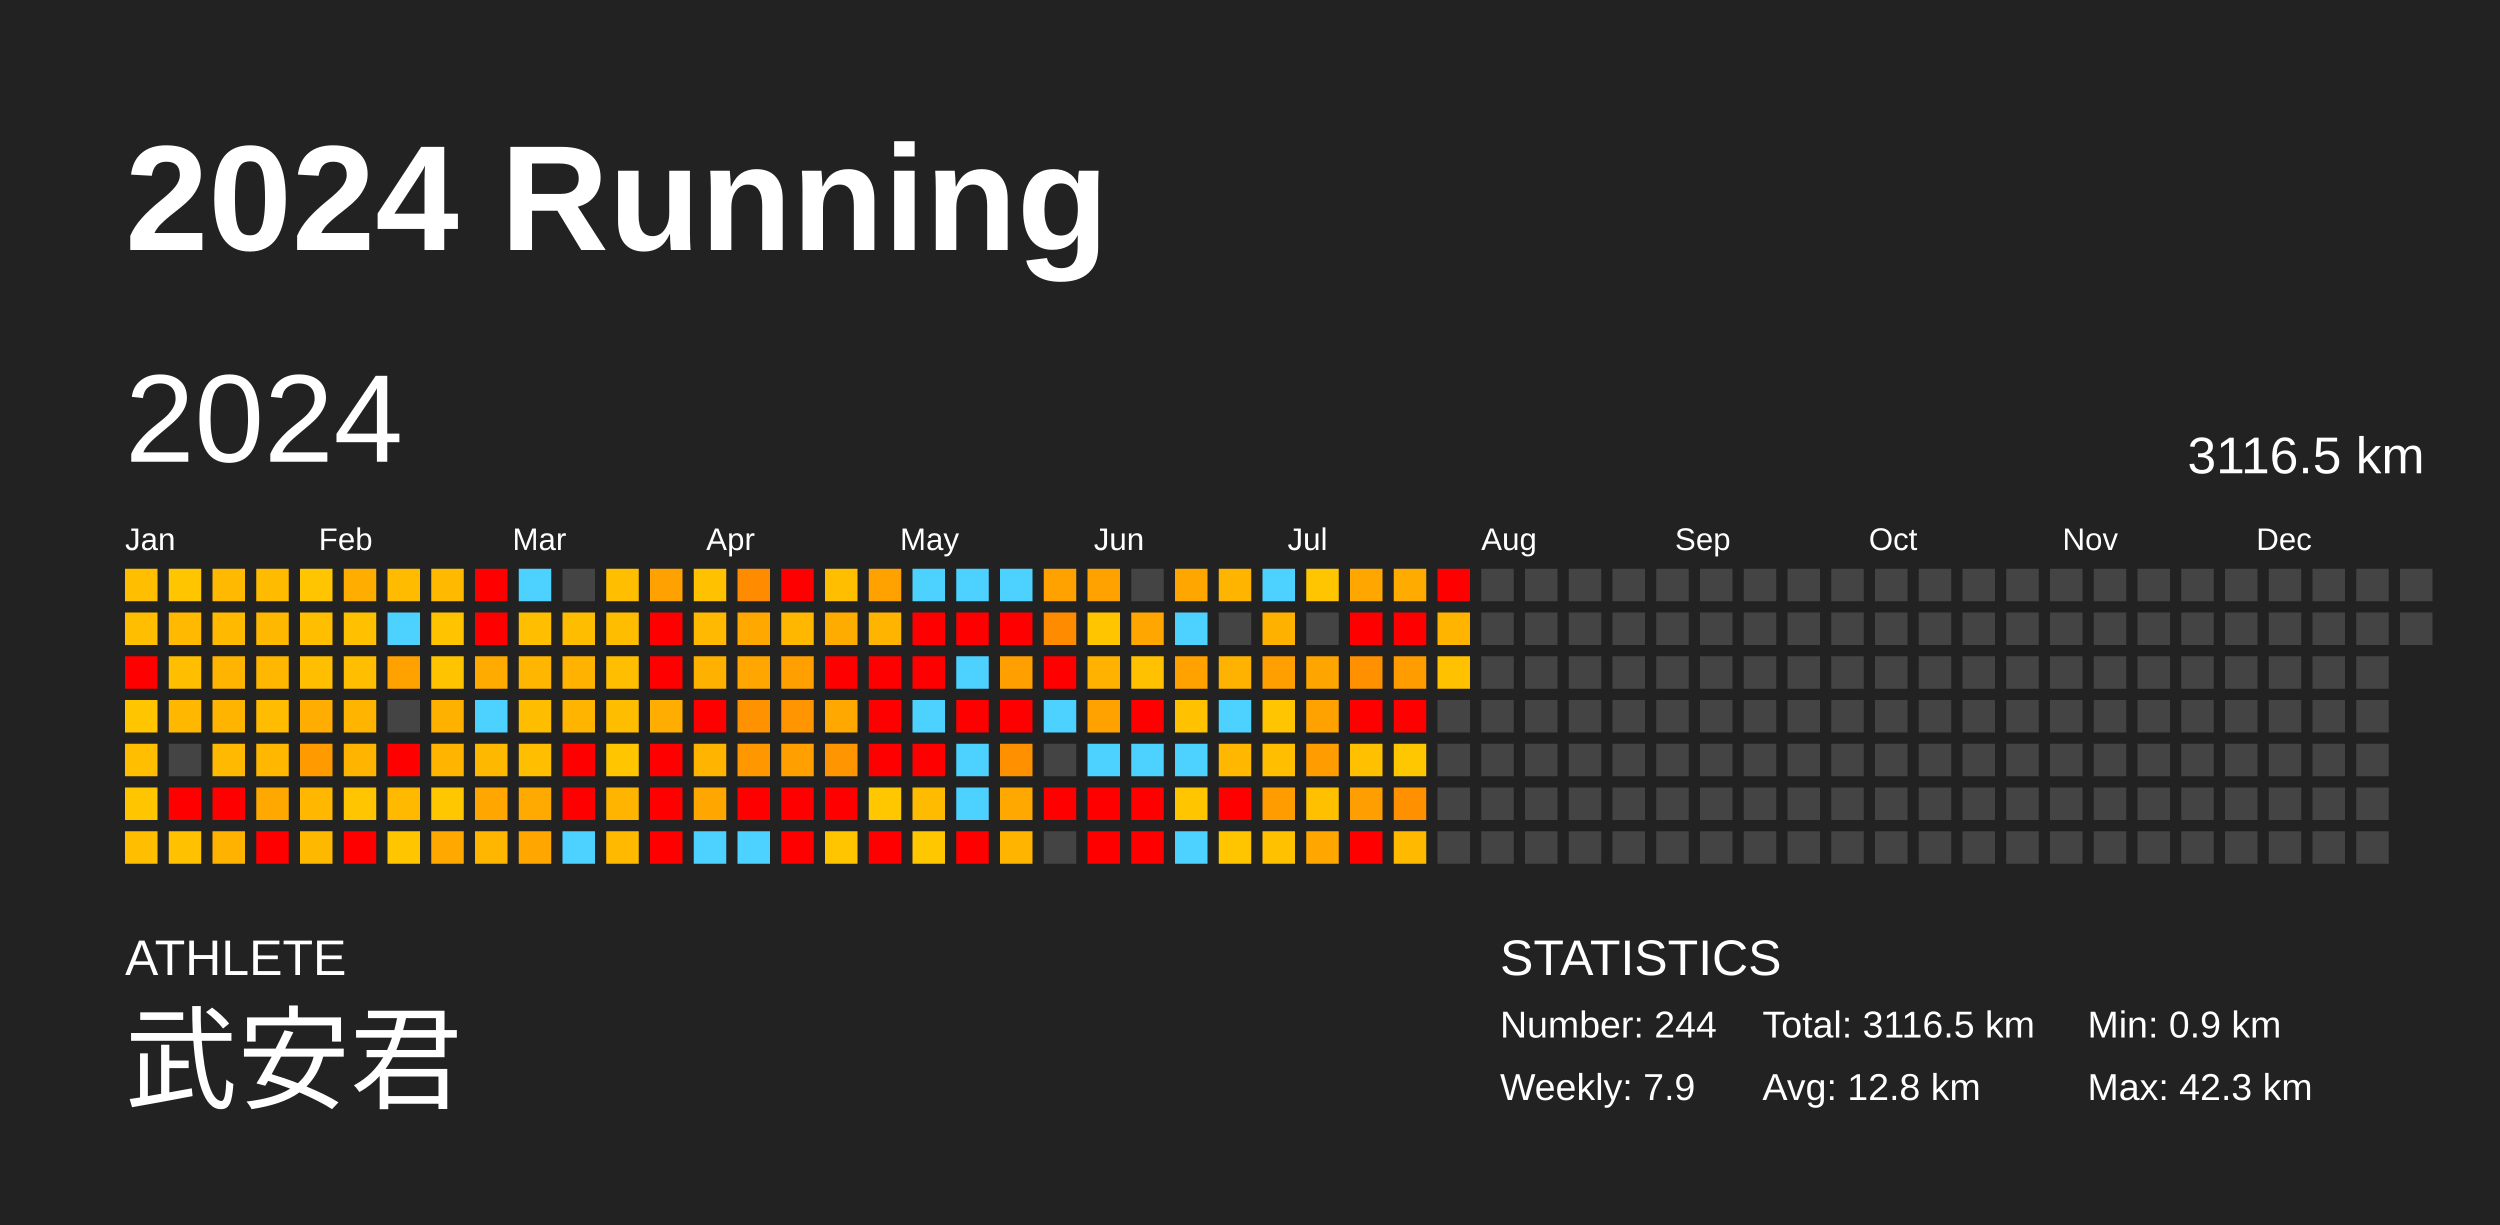
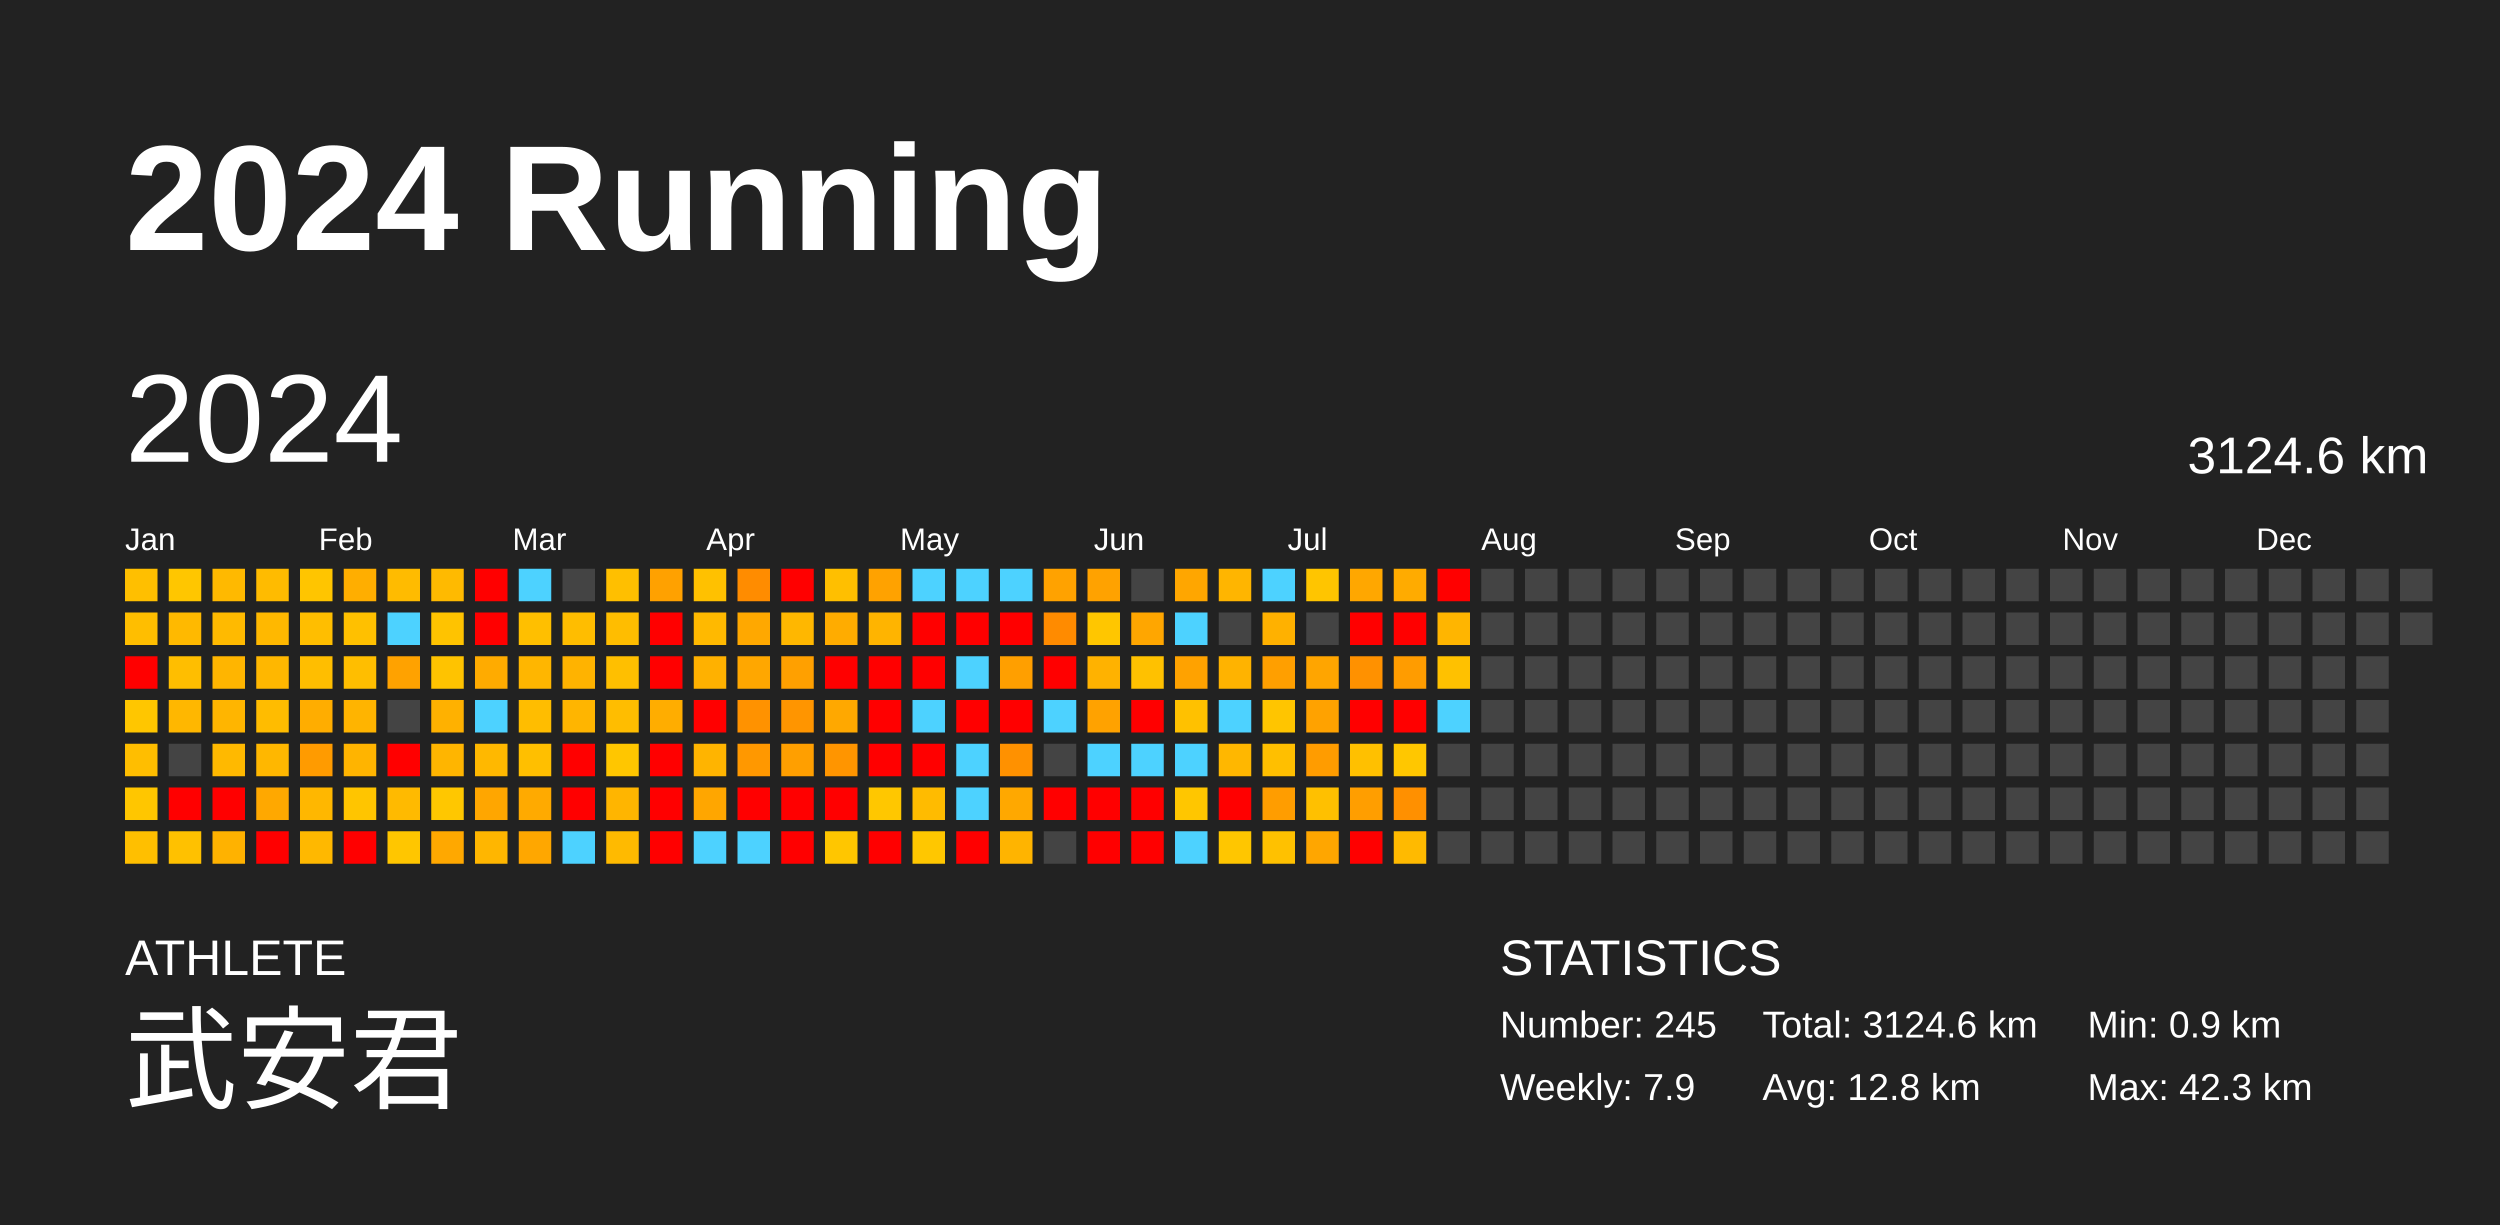
<svg xmlns="http://www.w3.org/2000/svg" baseProfile="full" height="98mm" version="1.1" viewBox="0,0,200,98" width="200mm">
  <defs />
  <rect fill="#222222" height="98" width="200" x="0" y="0" />
  <text fill="#FFFFFF" style="font-size:12px; font-family:Arial; font-weight:bold;" x="10" y="20">2024 Running</text>
  <text fill="#FFFFFF" style="font-size:4px; font-family:Arial" x="10" y="78">ATHLETE</text>
  <text fill="#FFFFFF" style="font-size:9px; font-family:Arial" x="10" y="88">武安君</text>
  <text fill="#FFFFFF" style="font-size:4px; font-family:Arial" x="120" y="78">STATISTICS</text>
-   <text fill="#FFFFFF" style="font-size:3px; font-family:Arial" x="120" y="83">Number: 244</text>
+   <text fill="#FFFFFF" style="font-size:3px; font-family:Arial" x="120" y="83">Number: 245</text>
  <text fill="#FFFFFF" style="font-size:3px; font-family:Arial" x="120" y="88">Weekly: 7.9</text>
-   <text fill="#FFFFFF" style="font-size:3px; font-family:Arial" x="141" y="83">Total: 3116.5 km</text>
+   <text fill="#FFFFFF" style="font-size:3px; font-family:Arial" x="141" y="83">Total: 3124.6 km</text>
  <text fill="#FFFFFF" style="font-size:3px; font-family:Arial" x="141" y="88">Avg: 12.8 km</text>
  <text fill="#FFFFFF" style="font-size:3px; font-family:Arial" x="167" y="83">Min: 0.9 km</text>
  <text fill="#FFFFFF" style="font-size:3px; font-family:Arial" x="167" y="88">Max: 42.3 km</text>
  <text dominant-baseline="hanging" fill="#FFFFFF" style="font-size:10.0px; font-family:Arial;" x="10" y="30">2024</text>
-   <text dominant-baseline="hanging" fill="#FFFFFF" style="font-size:4.125px; font-family:Arial;" x="175" y="35">3116.5 km</text>
+   <text dominant-baseline="hanging" fill="#FFFFFF" style="font-size:4.125px; font-family:Arial;" x="175" y="35">3124.6 km</text>
  <text fill="#FFFFFF" style="font-size:2.5px; font-family:Arial" x="10.0" y="44">Jan</text>
  <text fill="#FFFFFF" style="font-size:2.5px; font-family:Arial" x="25.5" y="44">Feb</text>
  <text fill="#FFFFFF" style="font-size:2.5px; font-family:Arial" x="41.0" y="44">Mar</text>
  <text fill="#FFFFFF" style="font-size:2.5px; font-family:Arial" x="56.5" y="44">Apr</text>
  <text fill="#FFFFFF" style="font-size:2.5px; font-family:Arial" x="72.0" y="44">May</text>
  <text fill="#FFFFFF" style="font-size:2.5px; font-family:Arial" x="87.5" y="44">Jun</text>
  <text fill="#FFFFFF" style="font-size:2.5px; font-family:Arial" x="103.0" y="44">Jul</text>
  <text fill="#FFFFFF" style="font-size:2.5px; font-family:Arial" x="118.5" y="44">Aug</text>
  <text fill="#FFFFFF" style="font-size:2.5px; font-family:Arial" x="134.0" y="44">Sep</text>
  <text fill="#FFFFFF" style="font-size:2.5px; font-family:Arial" x="149.5" y="44">Oct</text>
  <text fill="#FFFFFF" style="font-size:2.5px; font-family:Arial" x="165.0" y="44">Nov</text>
  <text fill="#FFFFFF" style="font-size:2.5px; font-family:Arial" x="180.5" y="44">Dec</text>
  <rect fill="#ffbf00" height="2.6" width="2.6" x="10.0" y="45.5" />
  <rect fill="#ffbe00" height="2.6" width="2.6" x="10.0" y="49.0" />
  <rect fill="red" height="2.6" width="2.6" x="10.0" y="52.5" />
  <rect fill="#ffc600" height="2.6" width="2.6" x="10.0" y="56.0" />
  <rect fill="#ffbe00" height="2.6" width="2.6" x="10.0" y="59.5" />
  <rect fill="#ffc600" height="2.6" width="2.6" x="10.0" y="63.0" />
  <rect fill="#ffbf00" height="2.6" width="2.6" x="10.0" y="66.5" />
  <rect fill="#ffc600" height="2.6" width="2.6" x="13.5" y="45.5" />
  <rect fill="#ffb900" height="2.6" width="2.6" x="13.5" y="49.0" />
  <rect fill="#ffbe00" height="2.6" width="2.6" x="13.5" y="52.5" />
  <rect fill="#ffb700" height="2.6" width="2.6" x="13.5" y="56.0" />
  <rect fill="#444444" height="2.6" width="2.6" x="13.5" y="59.5" />
  <rect fill="red" height="2.6" width="2.6" x="13.5" y="63.0" />
  <rect fill="#ffc100" height="2.6" width="2.6" x="13.5" y="66.5" />
  <rect fill="#ffb900" height="2.6" width="2.6" x="17.0" y="45.5" />
  <rect fill="#ffba00" height="2.6" width="2.6" x="17.0" y="49.0" />
  <rect fill="#ffb500" height="2.6" width="2.6" x="17.0" y="52.5" />
  <rect fill="#ffb500" height="2.6" width="2.6" x="17.0" y="56.0" />
  <rect fill="#ffb900" height="2.6" width="2.6" x="17.0" y="59.5" />
  <rect fill="red" height="2.6" width="2.6" x="17.0" y="63.0" />
  <rect fill="#ffb200" height="2.6" width="2.6" x="17.0" y="66.5" />
  <rect fill="#ffbb00" height="2.6" width="2.6" x="20.5" y="45.5" />
  <rect fill="#ffb800" height="2.6" width="2.6" x="20.5" y="49.0" />
  <rect fill="#ffb700" height="2.6" width="2.6" x="20.5" y="52.5" />
  <rect fill="#ffbc00" height="2.6" width="2.6" x="20.5" y="56.0" />
  <rect fill="#ffb700" height="2.6" width="2.6" x="20.5" y="59.5" />
  <rect fill="#ffa800" height="2.6" width="2.6" x="20.5" y="63.0" />
  <rect fill="red" height="2.6" width="2.6" x="20.5" y="66.5" />
  <rect fill="#ffc500" height="2.6" width="2.6" x="24.0" y="45.5" />
  <rect fill="#ffbe00" height="2.6" width="2.6" x="24.0" y="49.0" />
  <rect fill="#ffbe00" height="2.6" width="2.6" x="24.0" y="52.5" />
  <rect fill="#ffad00" height="2.6" width="2.6" x="24.0" y="56.0" />
  <rect fill="#ff9b00" height="2.6" width="2.6" x="24.0" y="59.5" />
  <rect fill="#ffb700" height="2.6" width="2.6" x="24.0" y="63.0" />
  <rect fill="#ffb800" height="2.6" width="2.6" x="24.0" y="66.5" />
  <rect fill="#ffae00" height="2.6" width="2.6" x="27.5" y="45.5" />
  <rect fill="#ffc000" height="2.6" width="2.6" x="27.5" y="49.0" />
  <rect fill="#ffbe00" height="2.6" width="2.6" x="27.5" y="52.5" />
  <rect fill="#ffb400" height="2.6" width="2.6" x="27.5" y="56.0" />
  <rect fill="#ffb400" height="2.6" width="2.6" x="27.5" y="59.5" />
  <rect fill="#ffc500" height="2.6" width="2.6" x="27.5" y="63.0" />
  <rect fill="red" height="2.6" width="2.6" x="27.5" y="66.5" />
  <rect fill="#ffbb00" height="2.6" width="2.6" x="31.0" y="45.5" />
  <rect fill="#4dd2ff" height="2.6" width="2.6" x="31.0" y="49.0" />
  <rect fill="#ffa200" height="2.6" width="2.6" x="31.0" y="52.5" />
  <rect fill="#444444" height="2.6" width="2.6" x="31.0" y="56.0" />
  <rect fill="red" height="2.6" width="2.6" x="31.0" y="59.5" />
  <rect fill="#ffba00" height="2.6" width="2.6" x="31.0" y="63.0" />
  <rect fill="#ffc600" height="2.6" width="2.6" x="31.0" y="66.5" />
  <rect fill="#ffba00" height="2.6" width="2.6" x="34.5" y="45.5" />
  <rect fill="#ffc300" height="2.6" width="2.6" x="34.5" y="49.0" />
  <rect fill="#ffc300" height="2.6" width="2.6" x="34.5" y="52.5" />
  <rect fill="#ffb100" height="2.6" width="2.6" x="34.5" y="56.0" />
  <rect fill="#ffb500" height="2.6" width="2.6" x="34.5" y="59.5" />
  <rect fill="#ffc700" height="2.6" width="2.6" x="34.5" y="63.0" />
  <rect fill="#ffa800" height="2.6" width="2.6" x="34.5" y="66.5" />
  <rect fill="red" height="2.6" width="2.6" x="38.0" y="45.5" />
  <rect fill="red" height="2.6" width="2.6" x="38.0" y="49.0" />
  <rect fill="#ffab00" height="2.6" width="2.6" x="38.0" y="52.5" />
  <rect fill="#4dd2ff" height="2.6" width="2.6" x="38.0" y="56.0" />
  <rect fill="#ffb800" height="2.6" width="2.6" x="38.0" y="59.5" />
  <rect fill="#ffa600" height="2.6" width="2.6" x="38.0" y="63.0" />
  <rect fill="#ffb600" height="2.6" width="2.6" x="38.0" y="66.5" />
  <rect fill="#4dd2ff" height="2.6" width="2.6" x="41.5" y="45.5" />
  <rect fill="#ffbf00" height="2.6" width="2.6" x="41.5" y="49.0" />
  <rect fill="#ffb600" height="2.6" width="2.6" x="41.5" y="52.5" />
  <rect fill="#ffbd00" height="2.6" width="2.6" x="41.5" y="56.0" />
  <rect fill="#ffbf00" height="2.6" width="2.6" x="41.5" y="59.5" />
  <rect fill="#ffaa00" height="2.6" width="2.6" x="41.5" y="63.0" />
  <rect fill="#ffa700" height="2.6" width="2.6" x="41.5" y="66.5" />
  <rect fill="#444444" height="2.6" width="2.6" x="45.0" y="45.5" />
  <rect fill="#ffbd00" height="2.6" width="2.6" x="45.0" y="49.0" />
  <rect fill="#ffb300" height="2.6" width="2.6" x="45.0" y="52.5" />
  <rect fill="#ffb500" height="2.6" width="2.6" x="45.0" y="56.0" />
  <rect fill="red" height="2.6" width="2.6" x="45.0" y="59.5" />
  <rect fill="red" height="2.6" width="2.6" x="45.0" y="63.0" />
  <rect fill="#4dd2ff" height="2.6" width="2.6" x="45.0" y="66.5" />
  <rect fill="#ffbf00" height="2.6" width="2.6" x="48.5" y="45.5" />
  <rect fill="#ffbd00" height="2.6" width="2.6" x="48.5" y="49.0" />
  <rect fill="#ffbf00" height="2.6" width="2.6" x="48.5" y="52.5" />
  <rect fill="#ffbd00" height="2.6" width="2.6" x="48.5" y="56.0" />
  <rect fill="#ffc600" height="2.6" width="2.6" x="48.5" y="59.5" />
  <rect fill="#ffb500" height="2.6" width="2.6" x="48.5" y="63.0" />
  <rect fill="#ffba00" height="2.6" width="2.6" x="48.5" y="66.5" />
  <rect fill="#ffa100" height="2.6" width="2.6" x="52.0" y="45.5" />
  <rect fill="red" height="2.6" width="2.6" x="52.0" y="49.0" />
  <rect fill="red" height="2.6" width="2.6" x="52.0" y="52.5" />
  <rect fill="#ffad00" height="2.6" width="2.6" x="52.0" y="56.0" />
  <rect fill="red" height="2.6" width="2.6" x="52.0" y="59.5" />
  <rect fill="red" height="2.6" width="2.6" x="52.0" y="63.0" />
  <rect fill="red" height="2.6" width="2.6" x="52.0" y="66.5" />
  <rect fill="#ffc100" height="2.6" width="2.6" x="55.5" y="45.5" />
  <rect fill="#ffb900" height="2.6" width="2.6" x="55.5" y="49.0" />
  <rect fill="#ffb100" height="2.6" width="2.6" x="55.5" y="52.5" />
  <rect fill="red" height="2.6" width="2.6" x="55.5" y="56.0" />
  <rect fill="#ffb400" height="2.6" width="2.6" x="55.5" y="59.5" />
  <rect fill="#ffa600" height="2.6" width="2.6" x="55.5" y="63.0" />
  <rect fill="#4dd2ff" height="2.6" width="2.6" x="55.5" y="66.5" />
  <rect fill="#ff8c00" height="2.6" width="2.6" x="59.0" y="45.5" />
  <rect fill="#ffa800" height="2.6" width="2.6" x="59.0" y="49.0" />
  <rect fill="#ffa700" height="2.6" width="2.6" x="59.0" y="52.5" />
  <rect fill="#ff9200" height="2.6" width="2.6" x="59.0" y="56.0" />
  <rect fill="#ff9800" height="2.6" width="2.6" x="59.0" y="59.5" />
  <rect fill="red" height="2.6" width="2.6" x="59.0" y="63.0" />
  <rect fill="#4dd2ff" height="2.6" width="2.6" x="59.0" y="66.5" />
  <rect fill="red" height="2.6" width="2.6" x="62.5" y="45.5" />
  <rect fill="#ffb700" height="2.6" width="2.6" x="62.5" y="49.0" />
  <rect fill="#ffa000" height="2.6" width="2.6" x="62.5" y="52.5" />
  <rect fill="#ff9500" height="2.6" width="2.6" x="62.5" y="56.0" />
  <rect fill="#ff9f00" height="2.6" width="2.6" x="62.5" y="59.5" />
  <rect fill="red" height="2.6" width="2.6" x="62.5" y="63.0" />
  <rect fill="red" height="2.6" width="2.6" x="62.5" y="66.5" />
  <rect fill="#ffbf00" height="2.6" width="2.6" x="66.0" y="45.5" />
  <rect fill="#ffac00" height="2.6" width="2.6" x="66.0" y="49.0" />
  <rect fill="red" height="2.6" width="2.6" x="66.0" y="52.5" />
  <rect fill="#ffa800" height="2.6" width="2.6" x="66.0" y="56.0" />
  <rect fill="#ff9500" height="2.6" width="2.6" x="66.0" y="59.5" />
  <rect fill="red" height="2.6" width="2.6" x="66.0" y="63.0" />
  <rect fill="#ffc600" height="2.6" width="2.6" x="66.0" y="66.5" />
  <rect fill="#ffa200" height="2.6" width="2.6" x="69.5" y="45.5" />
  <rect fill="#ffb400" height="2.6" width="2.6" x="69.5" y="49.0" />
  <rect fill="red" height="2.6" width="2.6" x="69.5" y="52.5" />
  <rect fill="red" height="2.6" width="2.6" x="69.5" y="56.0" />
  <rect fill="red" height="2.6" width="2.6" x="69.5" y="59.5" />
  <rect fill="#ffc700" height="2.6" width="2.6" x="69.5" y="63.0" />
  <rect fill="red" height="2.6" width="2.6" x="69.5" y="66.5" />
  <rect fill="#4dd2ff" height="2.6" width="2.6" x="73.0" y="45.5" />
  <rect fill="red" height="2.6" width="2.6" x="73.0" y="49.0" />
  <rect fill="red" height="2.6" width="2.6" x="73.0" y="52.5" />
  <rect fill="#4dd2ff" height="2.6" width="2.6" x="73.0" y="56.0" />
  <rect fill="red" height="2.6" width="2.6" x="73.0" y="59.5" />
  <rect fill="#ffbb00" height="2.6" width="2.6" x="73.0" y="63.0" />
  <rect fill="#ffc700" height="2.6" width="2.6" x="73.0" y="66.5" />
  <rect fill="#4dd2ff" height="2.6" width="2.6" x="76.5" y="45.5" />
  <rect fill="red" height="2.6" width="2.6" x="76.5" y="49.0" />
  <rect fill="#4dd2ff" height="2.6" width="2.6" x="76.5" y="52.5" />
  <rect fill="red" height="2.6" width="2.6" x="76.5" y="56.0" />
  <rect fill="#4dd2ff" height="2.6" width="2.6" x="76.5" y="59.5" />
  <rect fill="#4dd2ff" height="2.6" width="2.6" x="76.5" y="63.0" />
  <rect fill="red" height="2.6" width="2.6" x="76.5" y="66.5" />
  <rect fill="#4dd2ff" height="2.6" width="2.6" x="80.0" y="45.5" />
  <rect fill="red" height="2.6" width="2.6" x="80.0" y="49.0" />
  <rect fill="#ff9f00" height="2.6" width="2.6" x="80.0" y="52.5" />
  <rect fill="red" height="2.6" width="2.6" x="80.0" y="56.0" />
  <rect fill="#ff9100" height="2.6" width="2.6" x="80.0" y="59.5" />
  <rect fill="#ffa800" height="2.6" width="2.6" x="80.0" y="63.0" />
  <rect fill="#ffb400" height="2.6" width="2.6" x="80.0" y="66.5" />
  <rect fill="#ffa200" height="2.6" width="2.6" x="83.5" y="45.5" />
  <rect fill="#ff8b00" height="2.6" width="2.6" x="83.5" y="49.0" />
  <rect fill="red" height="2.6" width="2.6" x="83.5" y="52.5" />
  <rect fill="#4dd2ff" height="2.6" width="2.6" x="83.5" y="56.0" />
  <rect fill="#444444" height="2.6" width="2.6" x="83.5" y="59.5" />
  <rect fill="red" height="2.6" width="2.6" x="83.5" y="63.0" />
  <rect fill="#444444" height="2.6" width="2.6" x="83.5" y="66.5" />
  <rect fill="#ffa200" height="2.6" width="2.6" x="87.0" y="45.5" />
  <rect fill="#ffc600" height="2.6" width="2.6" x="87.0" y="49.0" />
  <rect fill="#ffb200" height="2.6" width="2.6" x="87.0" y="52.5" />
  <rect fill="#ffa200" height="2.6" width="2.6" x="87.0" y="56.0" />
  <rect fill="#4dd2ff" height="2.6" width="2.6" x="87.0" y="59.5" />
  <rect fill="red" height="2.6" width="2.6" x="87.0" y="63.0" />
  <rect fill="red" height="2.6" width="2.6" x="87.0" y="66.5" />
  <rect fill="#444444" height="2.6" width="2.6" x="90.5" y="45.5" />
  <rect fill="#ffa600" height="2.6" width="2.6" x="90.5" y="49.0" />
  <rect fill="#ffc100" height="2.6" width="2.6" x="90.5" y="52.5" />
  <rect fill="red" height="2.6" width="2.6" x="90.5" y="56.0" />
  <rect fill="#4dd2ff" height="2.6" width="2.6" x="90.5" y="59.5" />
  <rect fill="red" height="2.6" width="2.6" x="90.5" y="63.0" />
  <rect fill="red" height="2.6" width="2.6" x="90.5" y="66.5" />
  <rect fill="#ffa600" height="2.6" width="2.6" x="94.0" y="45.5" />
  <rect fill="#4dd2ff" height="2.6" width="2.6" x="94.0" y="49.0" />
  <rect fill="#ffa200" height="2.6" width="2.6" x="94.0" y="52.5" />
  <rect fill="#ffc100" height="2.6" width="2.6" x="94.0" y="56.0" />
  <rect fill="#4dd2ff" height="2.6" width="2.6" x="94.0" y="59.5" />
  <rect fill="#ffc600" height="2.6" width="2.6" x="94.0" y="63.0" />
  <rect fill="#4dd2ff" height="2.6" width="2.6" x="94.0" y="66.5" />
  <rect fill="#ffb500" height="2.6" width="2.6" x="97.5" y="45.5" />
  <rect fill="#444444" height="2.6" width="2.6" x="97.5" y="49.0" />
  <rect fill="#ffb300" height="2.6" width="2.6" x="97.5" y="52.5" />
  <rect fill="#4dd2ff" height="2.6" width="2.6" x="97.5" y="56.0" />
  <rect fill="#ffb700" height="2.6" width="2.6" x="97.5" y="59.5" />
  <rect fill="red" height="2.6" width="2.6" x="97.5" y="63.0" />
  <rect fill="#ffc600" height="2.6" width="2.6" x="97.5" y="66.5" />
  <rect fill="#4dd2ff" height="2.6" width="2.6" x="101.0" y="45.5" />
  <rect fill="#ffb100" height="2.6" width="2.6" x="101.0" y="49.0" />
  <rect fill="#ff9f00" height="2.6" width="2.6" x="101.0" y="52.5" />
  <rect fill="#ffc500" height="2.6" width="2.6" x="101.0" y="56.0" />
  <rect fill="#ffbf00" height="2.6" width="2.6" x="101.0" y="59.5" />
  <rect fill="#ff9d00" height="2.6" width="2.6" x="101.0" y="63.0" />
  <rect fill="#ffc100" height="2.6" width="2.6" x="101.0" y="66.5" />
  <rect fill="#ffc500" height="2.6" width="2.6" x="104.5" y="45.5" />
  <rect fill="#444444" height="2.6" width="2.6" x="104.5" y="49.0" />
  <rect fill="#ffa500" height="2.6" width="2.6" x="104.5" y="52.5" />
  <rect fill="#ffa200" height="2.6" width="2.6" x="104.5" y="56.0" />
  <rect fill="#ff9c00" height="2.6" width="2.6" x="104.5" y="59.5" />
  <rect fill="#ffc000" height="2.6" width="2.6" x="104.5" y="63.0" />
  <rect fill="#ffa600" height="2.6" width="2.6" x="104.5" y="66.5" />
  <rect fill="#ffa700" height="2.6" width="2.6" x="108.0" y="45.5" />
  <rect fill="red" height="2.6" width="2.6" x="108.0" y="49.0" />
  <rect fill="#ff9100" height="2.6" width="2.6" x="108.0" y="52.5" />
  <rect fill="red" height="2.6" width="2.6" x="108.0" y="56.0" />
  <rect fill="#ffc000" height="2.6" width="2.6" x="108.0" y="59.5" />
  <rect fill="#ff9e00" height="2.6" width="2.6" x="108.0" y="63.0" />
  <rect fill="red" height="2.6" width="2.6" x="108.0" y="66.5" />
  <rect fill="#ffab00" height="2.6" width="2.6" x="111.5" y="45.5" />
  <rect fill="red" height="2.6" width="2.6" x="111.5" y="49.0" />
  <rect fill="#ff9c00" height="2.6" width="2.6" x="111.5" y="52.5" />
  <rect fill="red" height="2.6" width="2.6" x="111.5" y="56.0" />
  <rect fill="#ffc700" height="2.6" width="2.6" x="111.5" y="59.5" />
  <rect fill="#ff9000" height="2.6" width="2.6" x="111.5" y="63.0" />
  <rect fill="#ffba00" height="2.6" width="2.6" x="111.5" y="66.5" />
  <rect fill="red" height="2.6" width="2.6" x="115.0" y="45.5" />
  <rect fill="#ffb500" height="2.6" width="2.6" x="115.0" y="49.0" />
  <rect fill="#ffc100" height="2.6" width="2.6" x="115.0" y="52.5" />
-   <rect fill="#444444" height="2.6" width="2.6" x="115.0" y="56.0" />
+   <rect fill="#4dd2ff" height="2.6" width="2.6" x="115.0" y="56.0" />
  <rect fill="#444444" height="2.6" width="2.6" x="115.0" y="59.5" />
  <rect fill="#444444" height="2.6" width="2.6" x="115.0" y="63.0" />
  <rect fill="#444444" height="2.6" width="2.6" x="115.0" y="66.5" />
  <rect fill="#444444" height="2.6" width="2.6" x="118.5" y="45.5" />
  <rect fill="#444444" height="2.6" width="2.6" x="118.5" y="49.0" />
  <rect fill="#444444" height="2.6" width="2.6" x="118.5" y="52.5" />
  <rect fill="#444444" height="2.6" width="2.6" x="118.5" y="56.0" />
  <rect fill="#444444" height="2.6" width="2.6" x="118.5" y="59.5" />
  <rect fill="#444444" height="2.6" width="2.6" x="118.5" y="63.0" />
  <rect fill="#444444" height="2.6" width="2.6" x="118.5" y="66.5" />
  <rect fill="#444444" height="2.6" width="2.6" x="122.0" y="45.5" />
  <rect fill="#444444" height="2.6" width="2.6" x="122.0" y="49.0" />
  <rect fill="#444444" height="2.6" width="2.6" x="122.0" y="52.5" />
  <rect fill="#444444" height="2.6" width="2.6" x="122.0" y="56.0" />
  <rect fill="#444444" height="2.6" width="2.6" x="122.0" y="59.5" />
  <rect fill="#444444" height="2.6" width="2.6" x="122.0" y="63.0" />
  <rect fill="#444444" height="2.6" width="2.6" x="122.0" y="66.5" />
  <rect fill="#444444" height="2.6" width="2.6" x="125.5" y="45.5" />
  <rect fill="#444444" height="2.6" width="2.6" x="125.5" y="49.0" />
  <rect fill="#444444" height="2.6" width="2.6" x="125.5" y="52.5" />
  <rect fill="#444444" height="2.6" width="2.6" x="125.5" y="56.0" />
  <rect fill="#444444" height="2.6" width="2.6" x="125.5" y="59.5" />
  <rect fill="#444444" height="2.6" width="2.6" x="125.5" y="63.0" />
  <rect fill="#444444" height="2.6" width="2.6" x="125.5" y="66.5" />
  <rect fill="#444444" height="2.6" width="2.6" x="129.0" y="45.5" />
  <rect fill="#444444" height="2.6" width="2.6" x="129.0" y="49.0" />
  <rect fill="#444444" height="2.6" width="2.6" x="129.0" y="52.5" />
  <rect fill="#444444" height="2.6" width="2.6" x="129.0" y="56.0" />
  <rect fill="#444444" height="2.6" width="2.6" x="129.0" y="59.5" />
  <rect fill="#444444" height="2.6" width="2.6" x="129.0" y="63.0" />
  <rect fill="#444444" height="2.6" width="2.6" x="129.0" y="66.5" />
  <rect fill="#444444" height="2.6" width="2.6" x="132.5" y="45.5" />
  <rect fill="#444444" height="2.6" width="2.6" x="132.5" y="49.0" />
  <rect fill="#444444" height="2.6" width="2.6" x="132.5" y="52.5" />
  <rect fill="#444444" height="2.6" width="2.6" x="132.5" y="56.0" />
  <rect fill="#444444" height="2.6" width="2.6" x="132.5" y="59.5" />
  <rect fill="#444444" height="2.6" width="2.6" x="132.5" y="63.0" />
  <rect fill="#444444" height="2.6" width="2.6" x="132.5" y="66.5" />
  <rect fill="#444444" height="2.6" width="2.6" x="136.0" y="45.5" />
  <rect fill="#444444" height="2.6" width="2.6" x="136.0" y="49.0" />
  <rect fill="#444444" height="2.6" width="2.6" x="136.0" y="52.5" />
  <rect fill="#444444" height="2.6" width="2.6" x="136.0" y="56.0" />
  <rect fill="#444444" height="2.6" width="2.6" x="136.0" y="59.5" />
  <rect fill="#444444" height="2.6" width="2.6" x="136.0" y="63.0" />
  <rect fill="#444444" height="2.6" width="2.6" x="136.0" y="66.5" />
  <rect fill="#444444" height="2.6" width="2.6" x="139.5" y="45.5" />
  <rect fill="#444444" height="2.6" width="2.6" x="139.5" y="49.0" />
  <rect fill="#444444" height="2.6" width="2.6" x="139.5" y="52.5" />
  <rect fill="#444444" height="2.6" width="2.6" x="139.5" y="56.0" />
  <rect fill="#444444" height="2.6" width="2.6" x="139.5" y="59.5" />
  <rect fill="#444444" height="2.6" width="2.6" x="139.5" y="63.0" />
  <rect fill="#444444" height="2.6" width="2.6" x="139.5" y="66.5" />
  <rect fill="#444444" height="2.6" width="2.6" x="143.0" y="45.5" />
  <rect fill="#444444" height="2.6" width="2.6" x="143.0" y="49.0" />
  <rect fill="#444444" height="2.6" width="2.6" x="143.0" y="52.5" />
  <rect fill="#444444" height="2.6" width="2.6" x="143.0" y="56.0" />
  <rect fill="#444444" height="2.6" width="2.6" x="143.0" y="59.5" />
  <rect fill="#444444" height="2.6" width="2.6" x="143.0" y="63.0" />
  <rect fill="#444444" height="2.6" width="2.6" x="143.0" y="66.5" />
  <rect fill="#444444" height="2.6" width="2.6" x="146.5" y="45.5" />
  <rect fill="#444444" height="2.6" width="2.6" x="146.5" y="49.0" />
  <rect fill="#444444" height="2.6" width="2.6" x="146.5" y="52.5" />
  <rect fill="#444444" height="2.6" width="2.6" x="146.5" y="56.0" />
  <rect fill="#444444" height="2.6" width="2.6" x="146.5" y="59.5" />
  <rect fill="#444444" height="2.6" width="2.6" x="146.5" y="63.0" />
  <rect fill="#444444" height="2.6" width="2.6" x="146.5" y="66.5" />
  <rect fill="#444444" height="2.6" width="2.6" x="150.0" y="45.5" />
  <rect fill="#444444" height="2.6" width="2.6" x="150.0" y="49.0" />
  <rect fill="#444444" height="2.6" width="2.6" x="150.0" y="52.5" />
  <rect fill="#444444" height="2.6" width="2.6" x="150.0" y="56.0" />
  <rect fill="#444444" height="2.6" width="2.6" x="150.0" y="59.5" />
  <rect fill="#444444" height="2.6" width="2.6" x="150.0" y="63.0" />
  <rect fill="#444444" height="2.6" width="2.6" x="150.0" y="66.5" />
  <rect fill="#444444" height="2.6" width="2.6" x="153.5" y="45.5" />
  <rect fill="#444444" height="2.6" width="2.6" x="153.5" y="49.0" />
  <rect fill="#444444" height="2.6" width="2.6" x="153.5" y="52.5" />
  <rect fill="#444444" height="2.6" width="2.6" x="153.5" y="56.0" />
  <rect fill="#444444" height="2.6" width="2.6" x="153.5" y="59.5" />
  <rect fill="#444444" height="2.6" width="2.6" x="153.5" y="63.0" />
  <rect fill="#444444" height="2.6" width="2.6" x="153.5" y="66.5" />
  <rect fill="#444444" height="2.6" width="2.6" x="157.0" y="45.5" />
  <rect fill="#444444" height="2.6" width="2.6" x="157.0" y="49.0" />
  <rect fill="#444444" height="2.6" width="2.6" x="157.0" y="52.5" />
  <rect fill="#444444" height="2.6" width="2.6" x="157.0" y="56.0" />
  <rect fill="#444444" height="2.6" width="2.6" x="157.0" y="59.5" />
  <rect fill="#444444" height="2.6" width="2.6" x="157.0" y="63.0" />
  <rect fill="#444444" height="2.6" width="2.6" x="157.0" y="66.5" />
  <rect fill="#444444" height="2.6" width="2.6" x="160.5" y="45.5" />
  <rect fill="#444444" height="2.6" width="2.6" x="160.5" y="49.0" />
  <rect fill="#444444" height="2.6" width="2.6" x="160.5" y="52.5" />
  <rect fill="#444444" height="2.6" width="2.6" x="160.5" y="56.0" />
  <rect fill="#444444" height="2.6" width="2.6" x="160.5" y="59.5" />
  <rect fill="#444444" height="2.6" width="2.6" x="160.5" y="63.0" />
  <rect fill="#444444" height="2.6" width="2.6" x="160.5" y="66.5" />
  <rect fill="#444444" height="2.6" width="2.6" x="164.0" y="45.5" />
  <rect fill="#444444" height="2.6" width="2.6" x="164.0" y="49.0" />
  <rect fill="#444444" height="2.6" width="2.6" x="164.0" y="52.5" />
  <rect fill="#444444" height="2.6" width="2.6" x="164.0" y="56.0" />
  <rect fill="#444444" height="2.6" width="2.6" x="164.0" y="59.5" />
  <rect fill="#444444" height="2.6" width="2.6" x="164.0" y="63.0" />
  <rect fill="#444444" height="2.6" width="2.6" x="164.0" y="66.5" />
  <rect fill="#444444" height="2.6" width="2.6" x="167.5" y="45.5" />
  <rect fill="#444444" height="2.6" width="2.6" x="167.5" y="49.0" />
  <rect fill="#444444" height="2.6" width="2.6" x="167.5" y="52.5" />
  <rect fill="#444444" height="2.6" width="2.6" x="167.5" y="56.0" />
  <rect fill="#444444" height="2.6" width="2.6" x="167.5" y="59.5" />
  <rect fill="#444444" height="2.6" width="2.6" x="167.5" y="63.0" />
  <rect fill="#444444" height="2.6" width="2.6" x="167.5" y="66.5" />
  <rect fill="#444444" height="2.6" width="2.6" x="171.0" y="45.5" />
  <rect fill="#444444" height="2.6" width="2.6" x="171.0" y="49.0" />
  <rect fill="#444444" height="2.6" width="2.6" x="171.0" y="52.5" />
  <rect fill="#444444" height="2.6" width="2.6" x="171.0" y="56.0" />
  <rect fill="#444444" height="2.6" width="2.6" x="171.0" y="59.5" />
  <rect fill="#444444" height="2.6" width="2.6" x="171.0" y="63.0" />
  <rect fill="#444444" height="2.6" width="2.6" x="171.0" y="66.5" />
  <rect fill="#444444" height="2.6" width="2.6" x="174.5" y="45.5" />
  <rect fill="#444444" height="2.6" width="2.6" x="174.5" y="49.0" />
  <rect fill="#444444" height="2.6" width="2.6" x="174.5" y="52.5" />
  <rect fill="#444444" height="2.6" width="2.6" x="174.5" y="56.0" />
  <rect fill="#444444" height="2.6" width="2.6" x="174.5" y="59.5" />
  <rect fill="#444444" height="2.6" width="2.6" x="174.5" y="63.0" />
  <rect fill="#444444" height="2.6" width="2.6" x="174.5" y="66.5" />
  <rect fill="#444444" height="2.6" width="2.6" x="178.0" y="45.5" />
  <rect fill="#444444" height="2.6" width="2.6" x="178.0" y="49.0" />
  <rect fill="#444444" height="2.6" width="2.6" x="178.0" y="52.5" />
  <rect fill="#444444" height="2.6" width="2.6" x="178.0" y="56.0" />
  <rect fill="#444444" height="2.6" width="2.6" x="178.0" y="59.5" />
  <rect fill="#444444" height="2.6" width="2.6" x="178.0" y="63.0" />
  <rect fill="#444444" height="2.6" width="2.6" x="178.0" y="66.5" />
  <rect fill="#444444" height="2.6" width="2.6" x="181.5" y="45.5" />
  <rect fill="#444444" height="2.6" width="2.6" x="181.5" y="49.0" />
  <rect fill="#444444" height="2.6" width="2.6" x="181.5" y="52.5" />
  <rect fill="#444444" height="2.6" width="2.6" x="181.5" y="56.0" />
  <rect fill="#444444" height="2.6" width="2.6" x="181.5" y="59.5" />
  <rect fill="#444444" height="2.6" width="2.6" x="181.5" y="63.0" />
  <rect fill="#444444" height="2.6" width="2.6" x="181.5" y="66.5" />
  <rect fill="#444444" height="2.6" width="2.6" x="185.0" y="45.5" />
  <rect fill="#444444" height="2.6" width="2.6" x="185.0" y="49.0" />
  <rect fill="#444444" height="2.6" width="2.6" x="185.0" y="52.5" />
  <rect fill="#444444" height="2.6" width="2.6" x="185.0" y="56.0" />
  <rect fill="#444444" height="2.6" width="2.6" x="185.0" y="59.5" />
  <rect fill="#444444" height="2.6" width="2.6" x="185.0" y="63.0" />
  <rect fill="#444444" height="2.6" width="2.6" x="185.0" y="66.5" />
  <rect fill="#444444" height="2.6" width="2.6" x="188.5" y="45.5" />
  <rect fill="#444444" height="2.6" width="2.6" x="188.5" y="49.0" />
  <rect fill="#444444" height="2.6" width="2.6" x="188.5" y="52.5" />
  <rect fill="#444444" height="2.6" width="2.6" x="188.5" y="56.0" />
  <rect fill="#444444" height="2.6" width="2.6" x="188.5" y="59.5" />
  <rect fill="#444444" height="2.6" width="2.6" x="188.5" y="63.0" />
  <rect fill="#444444" height="2.6" width="2.6" x="188.5" y="66.5" />
  <rect fill="#444444" height="2.6" width="2.6" x="192.0" y="45.5" />
  <rect fill="#444444" height="2.6" width="2.6" x="192.0" y="49.0" />
</svg>
